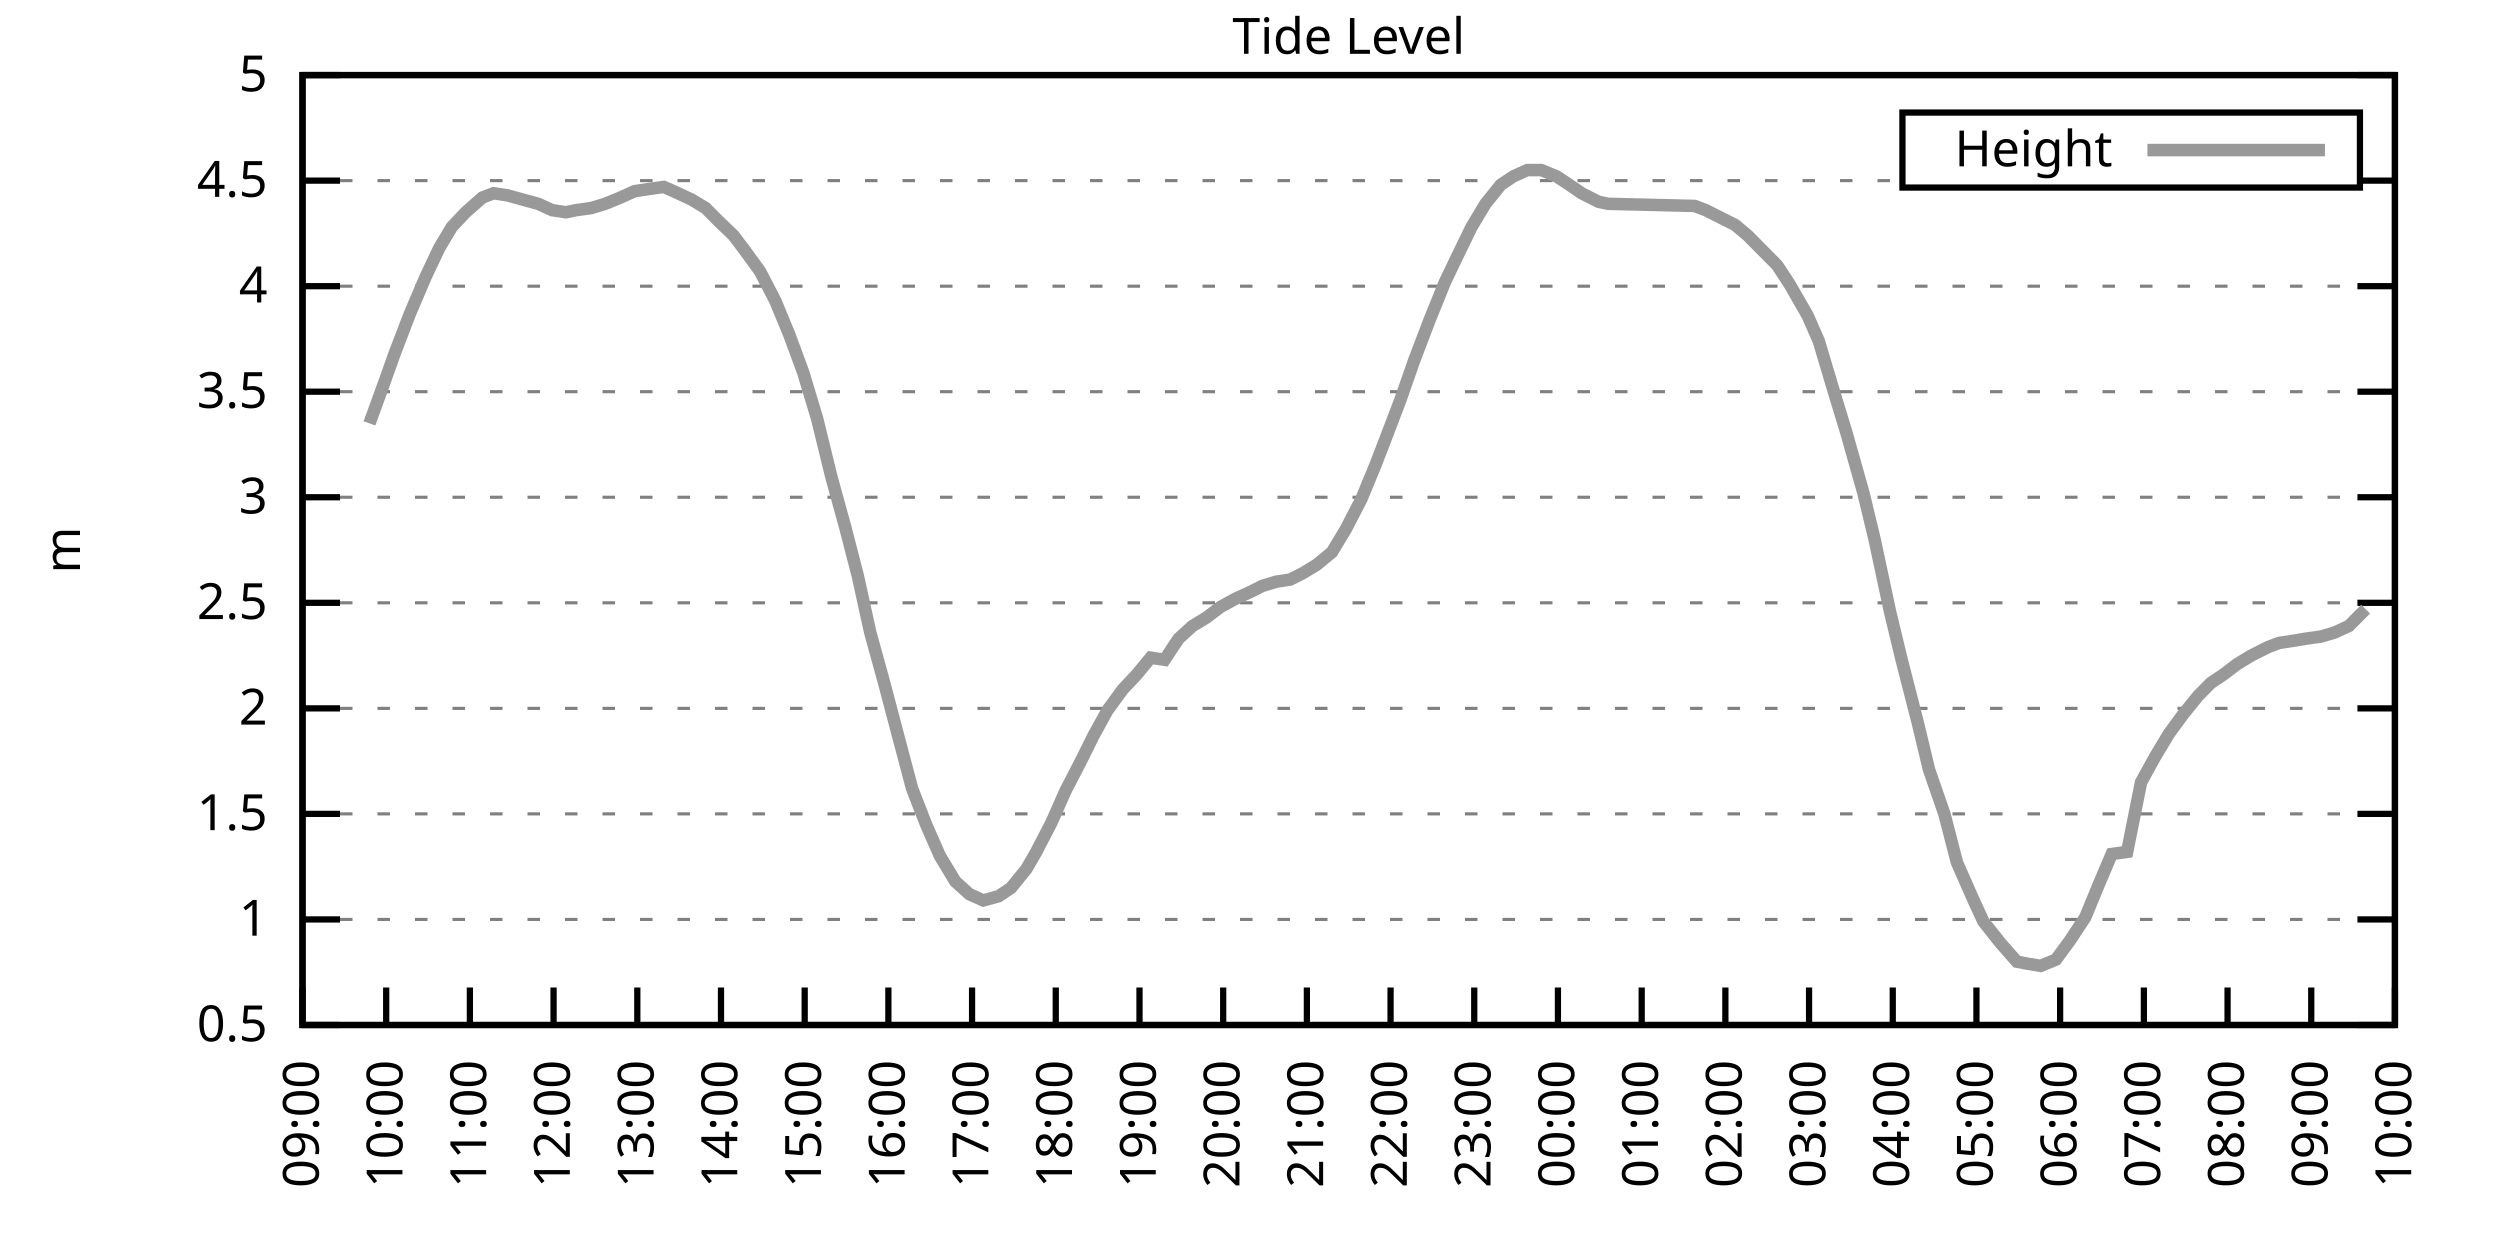
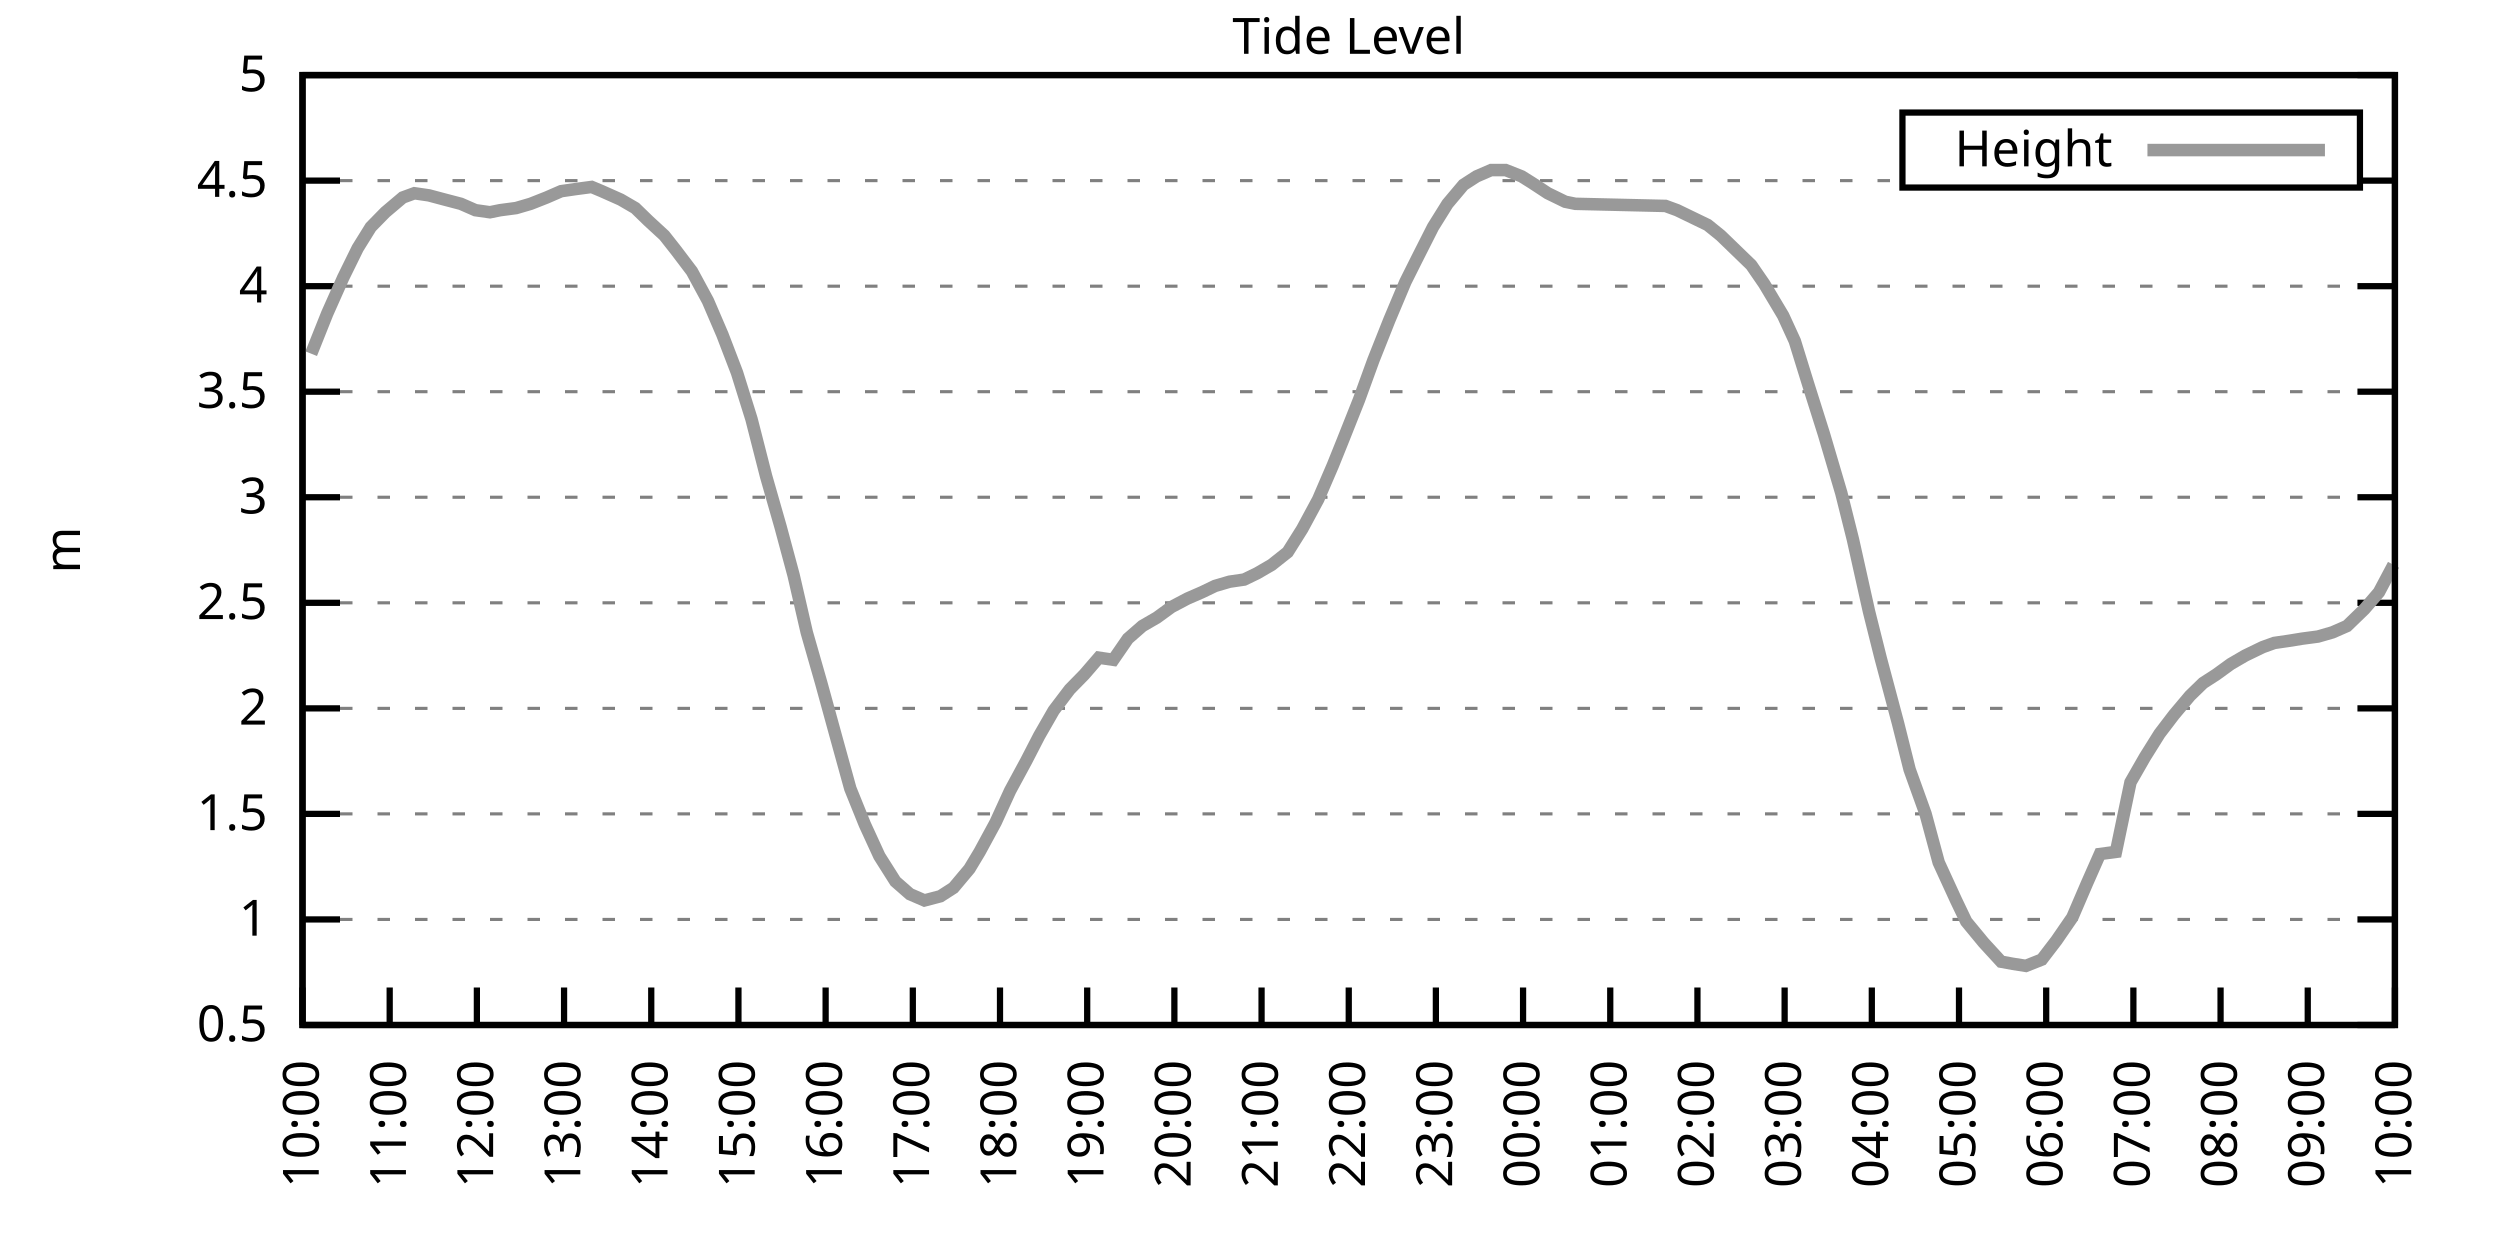
<svg xmlns="http://www.w3.org/2000/svg" xmlns:xlink="http://www.w3.org/1999/xlink" width="400" height="200" viewBox="0 0 400 200">
  <g id="gnuplot_canvas">
    <rect x="0" y="0" width="400" height="200" fill="none" />
    <defs>
      <circle id="gpDot" r="0.5" stroke-width="0.5" stroke="currentColor" />
      <path id="gpPt0" stroke-width="0.333" stroke="currentColor" d="M-1,0 h2 M0,-1 v2" />
      <path id="gpPt1" stroke-width="0.333" stroke="currentColor" d="M-1,-1 L1,1 M1,-1 L-1,1" />
      <path id="gpPt2" stroke-width="0.333" stroke="currentColor" d="M-1,0 L1,0 M0,-1 L0,1 M-1,-1 L1,1 M-1,1 L1,-1" />
      <rect id="gpPt3" stroke-width="0.333" stroke="currentColor" x="-1" y="-1" width="2" height="2" />
      <rect id="gpPt4" stroke-width="0.333" stroke="currentColor" fill="currentColor" x="-1" y="-1" width="2" height="2" />
      <circle id="gpPt5" stroke-width="0.333" stroke="currentColor" cx="0" cy="0" r="1" />
      <use xlink:href="#gpPt5" id="gpPt6" fill="currentColor" stroke="none" />
      <path id="gpPt7" stroke-width="0.333" stroke="currentColor" d="M0,-1.33 L-1.33,0.67 L1.33,0.67 z" />
      <use xlink:href="#gpPt7" id="gpPt8" fill="currentColor" stroke="none" />
      <use xlink:href="#gpPt7" id="gpPt9" stroke="currentColor" transform="rotate(180)" />
      <use xlink:href="#gpPt9" id="gpPt10" fill="currentColor" stroke="none" />
      <use xlink:href="#gpPt3" id="gpPt11" stroke="currentColor" transform="rotate(45)" />
      <use xlink:href="#gpPt11" id="gpPt12" fill="currentColor" stroke="none" />
      <path id="gpPt13" stroke-width="0.333" stroke="currentColor" d="M0,1.330 L1.265,0.411 L0.782,-1.067 L-0.782,-1.076 L-1.265,0.411 z" />
      <use xlink:href="#gpPt13" id="gpPt14" fill="currentColor" stroke="none" />
      <filter id="textbox" filterUnits="objectBoundingBox" x="0" y="0" height="1" width="1">
        <feFlood flood-color="white" flood-opacity="1" result="bgnd" />
        <feComposite in="SourceGraphic" in2="bgnd" operator="atop" />
      </filter>
      <filter id="greybox" filterUnits="objectBoundingBox" x="0" y="0" height="1" width="1">
        <feFlood flood-color="lightgrey" flood-opacity="1" result="grey" />
        <feComposite in="SourceGraphic" in2="grey" operator="atop" />
      </filter>
    </defs>
    <g fill="none" color="white" stroke="currentColor" stroke-width="1.00" stroke-linecap="butt" stroke-linejoin="miter">
</g>
    <g fill="none" color="black" stroke="currentColor" stroke-width="1.00" stroke-linecap="butt" stroke-linejoin="miter">
      <g stroke="none" shape-rendering="crispEdges">
        <polygon fill="rgb(255, 255, 255)" points="48.40,164.00 383.18,164.00 383.18,12.02 48.40,12.02 " />
      </g>
    </g>
    <g fill="none" color="black" stroke="currentColor" stroke-width="1.00" stroke-linecap="butt" stroke-linejoin="miter">
</g>
    <g fill="none" color="black" stroke="black" stroke-width="0.50" stroke-linecap="butt" stroke-linejoin="miter">
</g>
    <g fill="none" color="gray" stroke="currentColor" stroke-width="0.50" stroke-linecap="butt" stroke-linejoin="miter">
      <path stroke="gray" stroke-dasharray="2,4" class="gridline" d="M48.40,164.00 L383.19,164.00  " />
    </g>
    <g fill="none" color="gray" stroke="gray" stroke-width="1.00" stroke-linecap="butt" stroke-linejoin="miter">
</g>
    <g fill="none" color="black" stroke="currentColor" stroke-width="1.00" stroke-linecap="butt" stroke-linejoin="miter">
      <path stroke="black" d="M48.40,164.00 L54.40,164.00 M383.19,164.00 L377.19,164.00  " />
      <g transform="translate(42.80,166.60)" stroke="none" fill="black" font-family="Sans" font-size="8.00" text-anchor="end">
        <text>
          <tspan font-family="Sans"> 0.5</tspan>
        </text>
      </g>
    </g>
    <g fill="none" color="black" stroke="currentColor" stroke-width="1.00" stroke-linecap="butt" stroke-linejoin="miter">
</g>
    <g fill="none" color="black" stroke="black" stroke-width="0.50" stroke-linecap="butt" stroke-linejoin="miter">
</g>
    <g fill="none" color="gray" stroke="currentColor" stroke-width="0.50" stroke-linecap="butt" stroke-linejoin="miter">
      <path stroke="gray" stroke-dasharray="2,4" class="gridline" d="M48.40,147.11 L383.19,147.11  " />
    </g>
    <g fill="none" color="gray" stroke="gray" stroke-width="1.00" stroke-linecap="butt" stroke-linejoin="miter">
</g>
    <g fill="none" color="black" stroke="currentColor" stroke-width="1.00" stroke-linecap="butt" stroke-linejoin="miter">
      <path stroke="black" d="M48.40,147.11 L54.40,147.11 M383.19,147.11 L377.19,147.11  " />
      <g transform="translate(42.80,149.71)" stroke="none" fill="black" font-family="Sans" font-size="8.00" text-anchor="end">
        <text>
          <tspan font-family="Sans"> 1</tspan>
        </text>
      </g>
    </g>
    <g fill="none" color="black" stroke="currentColor" stroke-width="1.00" stroke-linecap="butt" stroke-linejoin="miter">
</g>
    <g fill="none" color="black" stroke="black" stroke-width="0.50" stroke-linecap="butt" stroke-linejoin="miter">
</g>
    <g fill="none" color="gray" stroke="currentColor" stroke-width="0.50" stroke-linecap="butt" stroke-linejoin="miter">
      <path stroke="gray" stroke-dasharray="2,4" class="gridline" d="M48.40,130.22 L383.19,130.22  " />
    </g>
    <g fill="none" color="gray" stroke="gray" stroke-width="1.00" stroke-linecap="butt" stroke-linejoin="miter">
</g>
    <g fill="none" color="black" stroke="currentColor" stroke-width="1.00" stroke-linecap="butt" stroke-linejoin="miter">
      <path stroke="black" d="M48.40,130.22 L54.40,130.22 M383.19,130.22 L377.19,130.22  " />
      <g transform="translate(42.80,132.82)" stroke="none" fill="black" font-family="Sans" font-size="8.00" text-anchor="end">
        <text>
          <tspan font-family="Sans"> 1.5</tspan>
        </text>
      </g>
    </g>
    <g fill="none" color="black" stroke="currentColor" stroke-width="1.00" stroke-linecap="butt" stroke-linejoin="miter">
</g>
    <g fill="none" color="black" stroke="black" stroke-width="0.50" stroke-linecap="butt" stroke-linejoin="miter">
</g>
    <g fill="none" color="gray" stroke="currentColor" stroke-width="0.50" stroke-linecap="butt" stroke-linejoin="miter">
      <path stroke="gray" stroke-dasharray="2,4" class="gridline" d="M48.40,113.34 L383.19,113.34  " />
    </g>
    <g fill="none" color="gray" stroke="gray" stroke-width="1.00" stroke-linecap="butt" stroke-linejoin="miter">
</g>
    <g fill="none" color="black" stroke="currentColor" stroke-width="1.00" stroke-linecap="butt" stroke-linejoin="miter">
      <path stroke="black" d="M48.40,113.34 L54.40,113.34 M383.19,113.34 L377.19,113.34  " />
      <g transform="translate(42.80,115.94)" stroke="none" fill="black" font-family="Sans" font-size="8.00" text-anchor="end">
        <text>
          <tspan font-family="Sans"> 2</tspan>
        </text>
      </g>
    </g>
    <g fill="none" color="black" stroke="currentColor" stroke-width="1.00" stroke-linecap="butt" stroke-linejoin="miter">
</g>
    <g fill="none" color="black" stroke="black" stroke-width="0.50" stroke-linecap="butt" stroke-linejoin="miter">
</g>
    <g fill="none" color="gray" stroke="currentColor" stroke-width="0.50" stroke-linecap="butt" stroke-linejoin="miter">
      <path stroke="gray" stroke-dasharray="2,4" class="gridline" d="M48.40,96.45 L383.19,96.45  " />
    </g>
    <g fill="none" color="gray" stroke="gray" stroke-width="1.00" stroke-linecap="butt" stroke-linejoin="miter">
</g>
    <g fill="none" color="black" stroke="currentColor" stroke-width="1.00" stroke-linecap="butt" stroke-linejoin="miter">
      <path stroke="black" d="M48.40,96.45 L54.40,96.45 M383.19,96.45 L377.19,96.45  " />
      <g transform="translate(42.80,99.05)" stroke="none" fill="black" font-family="Sans" font-size="8.00" text-anchor="end">
        <text>
          <tspan font-family="Sans"> 2.5</tspan>
        </text>
      </g>
    </g>
    <g fill="none" color="black" stroke="currentColor" stroke-width="1.00" stroke-linecap="butt" stroke-linejoin="miter">
</g>
    <g fill="none" color="black" stroke="black" stroke-width="0.50" stroke-linecap="butt" stroke-linejoin="miter">
</g>
    <g fill="none" color="gray" stroke="currentColor" stroke-width="0.50" stroke-linecap="butt" stroke-linejoin="miter">
      <path stroke="gray" stroke-dasharray="2,4" class="gridline" d="M48.40,79.56 L383.19,79.56  " />
    </g>
    <g fill="none" color="gray" stroke="gray" stroke-width="1.00" stroke-linecap="butt" stroke-linejoin="miter">
</g>
    <g fill="none" color="black" stroke="currentColor" stroke-width="1.00" stroke-linecap="butt" stroke-linejoin="miter">
      <path stroke="black" d="M48.40,79.56 L54.40,79.56 M383.19,79.56 L377.19,79.56  " />
      <g transform="translate(42.80,82.16)" stroke="none" fill="black" font-family="Sans" font-size="8.00" text-anchor="end">
        <text>
          <tspan font-family="Sans"> 3</tspan>
        </text>
      </g>
    </g>
    <g fill="none" color="black" stroke="currentColor" stroke-width="1.00" stroke-linecap="butt" stroke-linejoin="miter">
</g>
    <g fill="none" color="black" stroke="black" stroke-width="0.50" stroke-linecap="butt" stroke-linejoin="miter">
</g>
    <g fill="none" color="gray" stroke="currentColor" stroke-width="0.50" stroke-linecap="butt" stroke-linejoin="miter">
      <path stroke="gray" stroke-dasharray="2,4" class="gridline" d="M48.40,62.67 L383.19,62.67  " />
    </g>
    <g fill="none" color="gray" stroke="gray" stroke-width="1.00" stroke-linecap="butt" stroke-linejoin="miter">
</g>
    <g fill="none" color="black" stroke="currentColor" stroke-width="1.00" stroke-linecap="butt" stroke-linejoin="miter">
      <path stroke="black" d="M48.40,62.67 L54.40,62.67 M383.19,62.67 L377.19,62.67  " />
      <g transform="translate(42.80,65.27)" stroke="none" fill="black" font-family="Sans" font-size="8.00" text-anchor="end">
        <text>
          <tspan font-family="Sans"> 3.5</tspan>
        </text>
      </g>
    </g>
    <g fill="none" color="black" stroke="currentColor" stroke-width="1.00" stroke-linecap="butt" stroke-linejoin="miter">
</g>
    <g fill="none" color="black" stroke="black" stroke-width="0.50" stroke-linecap="butt" stroke-linejoin="miter">
</g>
    <g fill="none" color="gray" stroke="currentColor" stroke-width="0.50" stroke-linecap="butt" stroke-linejoin="miter">
      <path stroke="gray" stroke-dasharray="2,4" class="gridline" d="M48.40,45.79 L383.19,45.79  " />
    </g>
    <g fill="none" color="gray" stroke="gray" stroke-width="1.00" stroke-linecap="butt" stroke-linejoin="miter">
</g>
    <g fill="none" color="black" stroke="currentColor" stroke-width="1.00" stroke-linecap="butt" stroke-linejoin="miter">
      <path stroke="black" d="M48.40,45.79 L54.40,45.79 M383.19,45.79 L377.19,45.79  " />
      <g transform="translate(42.80,48.39)" stroke="none" fill="black" font-family="Sans" font-size="8.00" text-anchor="end">
        <text>
          <tspan font-family="Sans"> 4</tspan>
        </text>
      </g>
    </g>
    <g fill="none" color="black" stroke="currentColor" stroke-width="1.00" stroke-linecap="butt" stroke-linejoin="miter">
</g>
    <g fill="none" color="black" stroke="black" stroke-width="0.50" stroke-linecap="butt" stroke-linejoin="miter">
</g>
    <g fill="none" color="gray" stroke="currentColor" stroke-width="0.50" stroke-linecap="butt" stroke-linejoin="miter">
      <path stroke="gray" stroke-dasharray="2,4" class="gridline" d="M48.40,28.90 L304.39,28.90 M377.59,28.90 L383.19,28.90  " />
    </g>
    <g fill="none" color="gray" stroke="gray" stroke-width="1.00" stroke-linecap="butt" stroke-linejoin="miter">
</g>
    <g fill="none" color="black" stroke="currentColor" stroke-width="1.00" stroke-linecap="butt" stroke-linejoin="miter">
      <path stroke="black" d="M48.40,28.90 L54.40,28.90 M383.19,28.90 L377.19,28.90  " />
      <g transform="translate(42.80,31.50)" stroke="none" fill="black" font-family="Sans" font-size="8.00" text-anchor="end">
        <text>
          <tspan font-family="Sans"> 4.5</tspan>
        </text>
      </g>
    </g>
    <g fill="none" color="black" stroke="currentColor" stroke-width="1.00" stroke-linecap="butt" stroke-linejoin="miter">
</g>
    <g fill="none" color="black" stroke="black" stroke-width="0.50" stroke-linecap="butt" stroke-linejoin="miter">
</g>
    <g fill="none" color="gray" stroke="currentColor" stroke-width="0.50" stroke-linecap="butt" stroke-linejoin="miter">
      <path stroke="gray" stroke-dasharray="2,4" class="gridline" d="M48.40,12.01 L383.19,12.01  " />
    </g>
    <g fill="none" color="gray" stroke="gray" stroke-width="1.00" stroke-linecap="butt" stroke-linejoin="miter">
</g>
    <g fill="none" color="black" stroke="currentColor" stroke-width="1.00" stroke-linecap="butt" stroke-linejoin="miter">
      <path stroke="black" d="M48.40,12.01 L54.40,12.01 M383.19,12.01 L377.19,12.01  " />
      <g transform="translate(42.80,14.61)" stroke="none" fill="black" font-family="Sans" font-size="8.00" text-anchor="end">
        <text>
          <tspan font-family="Sans"> 5</tspan>
        </text>
      </g>
    </g>
    <g fill="none" color="black" stroke="currentColor" stroke-width="1.00" stroke-linecap="butt" stroke-linejoin="miter">
      <path stroke="black" d="M48.40,164.00 L48.40,158.00  " />
      <g transform="translate(51.00,169.60) rotate(270.00)" stroke="none" fill="black" font-family="Sans" font-size="8.00" text-anchor="end">
        <text>
-           <tspan font-family="Sans">09:00</tspan>
-         </text>
-       </g>
-     </g>
-     <g fill="none" color="black" stroke="currentColor" stroke-width="1.00" stroke-linecap="butt" stroke-linejoin="miter">
-       <path stroke="black" d="M61.79,164.00 L61.79,158.00  " />
-       <g transform="translate(64.39,169.60) rotate(270.00)" stroke="none" fill="black" font-family="Sans" font-size="8.00" text-anchor="end">
-         <text>
          <tspan font-family="Sans">10:00</tspan>
        </text>
      </g>
    </g>
    <g fill="none" color="black" stroke="currentColor" stroke-width="1.00" stroke-linecap="butt" stroke-linejoin="miter">
-       <path stroke="black" d="M75.18,164.00 L75.18,158.00  " />
-       <g transform="translate(77.78,169.60) rotate(270.00)" stroke="none" fill="black" font-family="Sans" font-size="8.00" text-anchor="end">
+       <path stroke="black" d="M62.35,164.00 L62.35,158.00  " />
+       <g transform="translate(64.95,169.60) rotate(270.00)" stroke="none" fill="black" font-family="Sans" font-size="8.00" text-anchor="end">
        <text>
          <tspan font-family="Sans">11:00</tspan>
        </text>
      </g>
    </g>
    <g fill="none" color="black" stroke="currentColor" stroke-width="1.00" stroke-linecap="butt" stroke-linejoin="miter">
-       <path stroke="black" d="M88.57,164.00 L88.57,158.00  " />
-       <g transform="translate(91.17,169.60) rotate(270.00)" stroke="none" fill="black" font-family="Sans" font-size="8.00" text-anchor="end">
+       <path stroke="black" d="M76.30,164.00 L76.30,158.00  " />
+       <g transform="translate(78.90,169.60) rotate(270.00)" stroke="none" fill="black" font-family="Sans" font-size="8.00" text-anchor="end">
        <text>
          <tspan font-family="Sans">12:00</tspan>
        </text>
      </g>
    </g>
    <g fill="none" color="black" stroke="currentColor" stroke-width="1.00" stroke-linecap="butt" stroke-linejoin="miter">
-       <path stroke="black" d="M101.97,164.00 L101.97,158.00  " />
-       <g transform="translate(104.57,169.60) rotate(270.00)" stroke="none" fill="black" font-family="Sans" font-size="8.00" text-anchor="end">
+       <path stroke="black" d="M90.25,164.00 L90.25,158.00  " />
+       <g transform="translate(92.85,169.60) rotate(270.00)" stroke="none" fill="black" font-family="Sans" font-size="8.00" text-anchor="end">
        <text>
          <tspan font-family="Sans">13:00</tspan>
        </text>
      </g>
    </g>
    <g fill="none" color="black" stroke="currentColor" stroke-width="1.00" stroke-linecap="butt" stroke-linejoin="miter">
-       <path stroke="black" d="M115.36,164.00 L115.36,158.00  " />
-       <g transform="translate(117.96,169.60) rotate(270.00)" stroke="none" fill="black" font-family="Sans" font-size="8.00" text-anchor="end">
+       <path stroke="black" d="M104.20,164.00 L104.20,158.00  " />
+       <g transform="translate(106.80,169.60) rotate(270.00)" stroke="none" fill="black" font-family="Sans" font-size="8.00" text-anchor="end">
        <text>
          <tspan font-family="Sans">14:00</tspan>
        </text>
      </g>
    </g>
    <g fill="none" color="black" stroke="currentColor" stroke-width="1.00" stroke-linecap="butt" stroke-linejoin="miter">
-       <path stroke="black" d="M128.75,164.00 L128.75,158.00  " />
-       <g transform="translate(131.35,169.60) rotate(270.00)" stroke="none" fill="black" font-family="Sans" font-size="8.00" text-anchor="end">
+       <path stroke="black" d="M118.15,164.00 L118.15,158.00  " />
+       <g transform="translate(120.75,169.60) rotate(270.00)" stroke="none" fill="black" font-family="Sans" font-size="8.00" text-anchor="end">
        <text>
          <tspan font-family="Sans">15:00</tspan>
        </text>
      </g>
    </g>
    <g fill="none" color="black" stroke="currentColor" stroke-width="1.00" stroke-linecap="butt" stroke-linejoin="miter">
-       <path stroke="black" d="M142.14,164.00 L142.14,158.00  " />
-       <g transform="translate(144.74,169.60) rotate(270.00)" stroke="none" fill="black" font-family="Sans" font-size="8.00" text-anchor="end">
+       <path stroke="black" d="M132.10,164.00 L132.10,158.00  " />
+       <g transform="translate(134.70,169.60) rotate(270.00)" stroke="none" fill="black" font-family="Sans" font-size="8.00" text-anchor="end">
        <text>
          <tspan font-family="Sans">16:00</tspan>
        </text>
      </g>
    </g>
    <g fill="none" color="black" stroke="currentColor" stroke-width="1.00" stroke-linecap="butt" stroke-linejoin="miter">
-       <path stroke="black" d="M155.53,164.00 L155.53,158.00  " />
-       <g transform="translate(158.13,169.60) rotate(270.00)" stroke="none" fill="black" font-family="Sans" font-size="8.00" text-anchor="end">
+       <path stroke="black" d="M146.05,164.00 L146.05,158.00  " />
+       <g transform="translate(148.65,169.60) rotate(270.00)" stroke="none" fill="black" font-family="Sans" font-size="8.00" text-anchor="end">
        <text>
          <tspan font-family="Sans">17:00</tspan>
        </text>
      </g>
    </g>
    <g fill="none" color="black" stroke="currentColor" stroke-width="1.00" stroke-linecap="butt" stroke-linejoin="miter">
-       <path stroke="black" d="M168.92,164.00 L168.92,158.00  " />
-       <g transform="translate(171.52,169.60) rotate(270.00)" stroke="none" fill="black" font-family="Sans" font-size="8.00" text-anchor="end">
+       <path stroke="black" d="M160.00,164.00 L160.00,158.00  " />
+       <g transform="translate(162.60,169.60) rotate(270.00)" stroke="none" fill="black" font-family="Sans" font-size="8.00" text-anchor="end">
        <text>
          <tspan font-family="Sans">18:00</tspan>
        </text>
      </g>
    </g>
    <g fill="none" color="black" stroke="currentColor" stroke-width="1.00" stroke-linecap="butt" stroke-linejoin="miter">
-       <path stroke="black" d="M182.32,164.00 L182.32,158.00  " />
-       <g transform="translate(184.92,169.60) rotate(270.00)" stroke="none" fill="black" font-family="Sans" font-size="8.00" text-anchor="end">
+       <path stroke="black" d="M173.95,164.00 L173.95,158.00  " />
+       <g transform="translate(176.55,169.60) rotate(270.00)" stroke="none" fill="black" font-family="Sans" font-size="8.00" text-anchor="end">
        <text>
          <tspan font-family="Sans">19:00</tspan>
        </text>
      </g>
    </g>
    <g fill="none" color="black" stroke="currentColor" stroke-width="1.00" stroke-linecap="butt" stroke-linejoin="miter">
-       <path stroke="black" d="M195.71,164.00 L195.71,158.00  " />
-       <g transform="translate(198.31,169.60) rotate(270.00)" stroke="none" fill="black" font-family="Sans" font-size="8.00" text-anchor="end">
+       <path stroke="black" d="M187.90,164.00 L187.90,158.00  " />
+       <g transform="translate(190.50,169.60) rotate(270.00)" stroke="none" fill="black" font-family="Sans" font-size="8.00" text-anchor="end">
        <text>
          <tspan font-family="Sans">20:00</tspan>
        </text>
      </g>
    </g>
    <g fill="none" color="black" stroke="currentColor" stroke-width="1.00" stroke-linecap="butt" stroke-linejoin="miter">
-       <path stroke="black" d="M209.10,164.00 L209.10,158.00  " />
-       <g transform="translate(211.70,169.60) rotate(270.00)" stroke="none" fill="black" font-family="Sans" font-size="8.00" text-anchor="end">
+       <path stroke="black" d="M201.85,164.00 L201.85,158.00  " />
+       <g transform="translate(204.45,169.60) rotate(270.00)" stroke="none" fill="black" font-family="Sans" font-size="8.00" text-anchor="end">
        <text>
          <tspan font-family="Sans">21:00</tspan>
        </text>
      </g>
    </g>
    <g fill="none" color="black" stroke="currentColor" stroke-width="1.00" stroke-linecap="butt" stroke-linejoin="miter">
-       <path stroke="black" d="M222.49,164.00 L222.49,158.00  " />
-       <g transform="translate(225.09,169.60) rotate(270.00)" stroke="none" fill="black" font-family="Sans" font-size="8.00" text-anchor="end">
+       <path stroke="black" d="M215.80,164.00 L215.80,158.00  " />
+       <g transform="translate(218.40,169.60) rotate(270.00)" stroke="none" fill="black" font-family="Sans" font-size="8.00" text-anchor="end">
        <text>
          <tspan font-family="Sans">22:00</tspan>
        </text>
      </g>
    </g>
    <g fill="none" color="black" stroke="currentColor" stroke-width="1.00" stroke-linecap="butt" stroke-linejoin="miter">
-       <path stroke="black" d="M235.88,164.00 L235.88,158.00  " />
-       <g transform="translate(238.48,169.60) rotate(270.00)" stroke="none" fill="black" font-family="Sans" font-size="8.00" text-anchor="end">
+       <path stroke="black" d="M229.74,164.00 L229.74,158.00  " />
+       <g transform="translate(232.34,169.60) rotate(270.00)" stroke="none" fill="black" font-family="Sans" font-size="8.00" text-anchor="end">
        <text>
          <tspan font-family="Sans">23:00</tspan>
        </text>
      </g>
    </g>
    <g fill="none" color="black" stroke="currentColor" stroke-width="1.00" stroke-linecap="butt" stroke-linejoin="miter">
-       <path stroke="black" d="M249.27,164.00 L249.27,158.00  " />
-       <g transform="translate(251.87,169.60) rotate(270.00)" stroke="none" fill="black" font-family="Sans" font-size="8.00" text-anchor="end">
+       <path stroke="black" d="M243.69,164.00 L243.69,158.00  " />
+       <g transform="translate(246.29,169.60) rotate(270.00)" stroke="none" fill="black" font-family="Sans" font-size="8.00" text-anchor="end">
        <text>
          <tspan font-family="Sans">00:00</tspan>
        </text>
      </g>
    </g>
    <g fill="none" color="black" stroke="currentColor" stroke-width="1.00" stroke-linecap="butt" stroke-linejoin="miter">
-       <path stroke="black" d="M262.67,164.00 L262.67,158.00  " />
-       <g transform="translate(265.27,169.60) rotate(270.00)" stroke="none" fill="black" font-family="Sans" font-size="8.00" text-anchor="end">
+       <path stroke="black" d="M257.64,164.00 L257.64,158.00  " />
+       <g transform="translate(260.24,169.60) rotate(270.00)" stroke="none" fill="black" font-family="Sans" font-size="8.00" text-anchor="end">
        <text>
          <tspan font-family="Sans">01:00</tspan>
        </text>
      </g>
    </g>
    <g fill="none" color="black" stroke="currentColor" stroke-width="1.00" stroke-linecap="butt" stroke-linejoin="miter">
-       <path stroke="black" d="M276.06,164.00 L276.06,158.00  " />
-       <g transform="translate(278.66,169.60) rotate(270.00)" stroke="none" fill="black" font-family="Sans" font-size="8.00" text-anchor="end">
+       <path stroke="black" d="M271.59,164.00 L271.59,158.00  " />
+       <g transform="translate(274.19,169.60) rotate(270.00)" stroke="none" fill="black" font-family="Sans" font-size="8.00" text-anchor="end">
        <text>
          <tspan font-family="Sans">02:00</tspan>
        </text>
      </g>
    </g>
    <g fill="none" color="black" stroke="currentColor" stroke-width="1.00" stroke-linecap="butt" stroke-linejoin="miter">
-       <path stroke="black" d="M289.45,164.00 L289.45,158.00  " />
-       <g transform="translate(292.05,169.60) rotate(270.00)" stroke="none" fill="black" font-family="Sans" font-size="8.00" text-anchor="end">
+       <path stroke="black" d="M285.54,164.00 L285.54,158.00  " />
+       <g transform="translate(288.14,169.60) rotate(270.00)" stroke="none" fill="black" font-family="Sans" font-size="8.00" text-anchor="end">
        <text>
          <tspan font-family="Sans">03:00</tspan>
        </text>
      </g>
    </g>
    <g fill="none" color="black" stroke="currentColor" stroke-width="1.00" stroke-linecap="butt" stroke-linejoin="miter">
-       <path stroke="black" d="M302.84,164.00 L302.84,158.00  " />
-       <g transform="translate(305.44,169.60) rotate(270.00)" stroke="none" fill="black" font-family="Sans" font-size="8.00" text-anchor="end">
+       <path stroke="black" d="M299.49,164.00 L299.49,158.00  " />
+       <g transform="translate(302.09,169.60) rotate(270.00)" stroke="none" fill="black" font-family="Sans" font-size="8.00" text-anchor="end">
        <text>
          <tspan font-family="Sans">04:00</tspan>
        </text>
      </g>
    </g>
    <g fill="none" color="black" stroke="currentColor" stroke-width="1.00" stroke-linecap="butt" stroke-linejoin="miter">
-       <path stroke="black" d="M316.23,164.00 L316.23,158.00  " />
-       <g transform="translate(318.83,169.60) rotate(270.00)" stroke="none" fill="black" font-family="Sans" font-size="8.00" text-anchor="end">
+       <path stroke="black" d="M313.44,164.00 L313.44,158.00  " />
+       <g transform="translate(316.04,169.60) rotate(270.00)" stroke="none" fill="black" font-family="Sans" font-size="8.00" text-anchor="end">
        <text>
          <tspan font-family="Sans">05:00</tspan>
        </text>
      </g>
    </g>
    <g fill="none" color="black" stroke="currentColor" stroke-width="1.00" stroke-linecap="butt" stroke-linejoin="miter">
-       <path stroke="black" d="M329.62,164.00 L329.62,158.00  " />
-       <g transform="translate(332.22,169.60) rotate(270.00)" stroke="none" fill="black" font-family="Sans" font-size="8.00" text-anchor="end">
+       <path stroke="black" d="M327.39,164.00 L327.39,158.00  " />
+       <g transform="translate(329.99,169.60) rotate(270.00)" stroke="none" fill="black" font-family="Sans" font-size="8.00" text-anchor="end">
        <text>
          <tspan font-family="Sans">06:00</tspan>
        </text>
      </g>
    </g>
    <g fill="none" color="black" stroke="currentColor" stroke-width="1.00" stroke-linecap="butt" stroke-linejoin="miter">
-       <path stroke="black" d="M343.02,164.00 L343.02,158.00  " />
-       <g transform="translate(345.62,169.60) rotate(270.00)" stroke="none" fill="black" font-family="Sans" font-size="8.00" text-anchor="end">
+       <path stroke="black" d="M341.34,164.00 L341.34,158.00  " />
+       <g transform="translate(343.94,169.60) rotate(270.00)" stroke="none" fill="black" font-family="Sans" font-size="8.00" text-anchor="end">
        <text>
          <tspan font-family="Sans">07:00</tspan>
        </text>
      </g>
    </g>
    <g fill="none" color="black" stroke="currentColor" stroke-width="1.00" stroke-linecap="butt" stroke-linejoin="miter">
-       <path stroke="black" d="M356.41,164.00 L356.41,158.00  " />
-       <g transform="translate(359.01,169.60) rotate(270.00)" stroke="none" fill="black" font-family="Sans" font-size="8.00" text-anchor="end">
+       <path stroke="black" d="M355.29,164.00 L355.29,158.00  " />
+       <g transform="translate(357.89,169.60) rotate(270.00)" stroke="none" fill="black" font-family="Sans" font-size="8.00" text-anchor="end">
        <text>
          <tspan font-family="Sans">08:00</tspan>
        </text>
      </g>
    </g>
    <g fill="none" color="black" stroke="currentColor" stroke-width="1.00" stroke-linecap="butt" stroke-linejoin="miter">
-       <path stroke="black" d="M369.80,164.00 L369.80,158.00  " />
-       <g transform="translate(372.40,169.60) rotate(270.00)" stroke="none" fill="black" font-family="Sans" font-size="8.00" text-anchor="end">
+       <path stroke="black" d="M369.24,164.00 L369.24,158.00  " />
+       <g transform="translate(371.84,169.60) rotate(270.00)" stroke="none" fill="black" font-family="Sans" font-size="8.00" text-anchor="end">
        <text>
          <tspan font-family="Sans">09:00</tspan>
        </text>
      </g>
    </g>
    <g fill="none" color="black" stroke="currentColor" stroke-width="1.00" stroke-linecap="butt" stroke-linejoin="miter">
      <path stroke="black" d="M383.19,164.00 L383.19,158.00  " />
      <g transform="translate(385.79,169.60) rotate(270.00)" stroke="none" fill="black" font-family="Sans" font-size="8.00" text-anchor="end">
        <text>
          <tspan font-family="Sans">10:00</tspan>
        </text>
      </g>
    </g>
    <g fill="none" color="black" stroke="currentColor" stroke-width="1.00" stroke-linecap="butt" stroke-linejoin="miter">
</g>
    <g fill="none" color="black" stroke="currentColor" stroke-width="1.00" stroke-linecap="butt" stroke-linejoin="miter">
      <path stroke="black" d="M48.40,12.01 L48.40,164.00 L383.19,164.00 L383.19,12.01 L48.40,12.01 Z  " />
    </g>
    <g fill="none" color="black" stroke="currentColor" stroke-width="1.00" stroke-linecap="butt" stroke-linejoin="miter">
</g>
    <g fill="none" color="black" stroke="currentColor" stroke-width="1.00" stroke-linecap="butt" stroke-linejoin="miter">
      <path stroke="black" d="M304.39,30.01 L304.39,18.01 L377.59,18.01 L377.59,30.01 L304.39,30.01 Z  " />
    </g>
    <g id="Tide_level_plot_1">
      <g fill="none" color="white" stroke="black" stroke-width="2.00" stroke-linecap="butt" stroke-linejoin="miter">
</g>
      <g fill="none" color="black" stroke="currentColor" stroke-width="2.00" stroke-linecap="butt" stroke-linejoin="miter">
        <g transform="translate(337.99,26.61)" stroke="none" fill="black" font-family="Sans" font-size="8.00" text-anchor="end">
          <text>
            <tspan font-family="Sans">Height</tspan>
          </text>
        </g>
      </g>
      <g fill="none" color="black" stroke="currentColor" stroke-width="2.00" stroke-linecap="butt" stroke-linejoin="miter">
-         <path stroke="rgb(153, 153, 153)" d="M343.59,24.01 L371.99,24.01 M59.11,67.74 L61.57,60.98 L63.13,56.59 L65.59,50.18 L68.04,44.43 L70.27,39.71   L72.28,36.33 L74.51,33.96 L77.19,31.60 L78.98,30.92 L81.21,31.26 L83.66,31.94 L86.12,32.61 L88.35,33.63   L90.58,33.96 L92.15,33.63 L94.60,33.29 L96.83,32.61 L99.29,31.60 L101.52,30.59 L103.75,30.25 L106.21,29.91   L107.77,30.59 L110.67,31.94 L112.90,33.29 L114.91,35.32 L117.37,37.68 L119.15,40.04 L121.61,43.42 L124.06,48.15   L126.29,53.55 L128.53,59.63 L130.76,67.06 L132.99,76.18 L135.22,84.29 L137.23,92.06 L139.24,101.18 L141.47,109.28   L143.70,117.73 L145.94,126.17 L148.17,131.91 L150.40,136.98 L152.85,141.03 L155.09,143.06 L157.32,144.07 L159.77,143.40   L161.78,142.05 L164.24,139.01 L165.80,136.30 L168.25,131.58 L170.49,126.51 L172.94,121.78 L174.95,117.73 L177.18,113.67   L179.64,110.30 L181.87,107.93 L184.10,105.23 L186.33,105.57 L188.57,102.19 L190.80,100.16 L193.03,98.81 L195.26,97.12   L197.72,95.77 L199.95,94.76 L201.96,93.75 L204.19,93.07 L206.42,92.73 L208.43,91.72 L210.66,90.37 L213.12,88.34   L215.35,84.63 L217.80,79.90 L220.04,74.49 L221.60,70.44 L224.05,64.02 L226.29,57.61 L228.74,51.19 L231.20,45.11   L232.98,41.39 L235.44,36.33 L237.67,32.61 L240.12,29.57 L242.13,28.22 L244.36,27.21 L246.60,27.21 L249.05,28.22   L250.61,29.24 L253.07,30.92 L255.75,32.28 L257.31,32.61 L271.15,32.95 L272.93,33.63 L275.61,34.98 L277.62,35.99   L279.63,37.68 L281.64,39.71 L284.32,42.41 L286.32,45.45 L289.23,50.51 L291.01,54.57 L293.02,61.32 L295.48,69.43   L298.15,78.89 L299.94,86.32 L302.39,97.80 L304.18,105.23 L306.86,115.70 L308.64,123.13 L311.10,130.22 L313.11,137.99   L315.79,144.07 L317.35,147.45 L320.03,150.83 L322.70,153.87 L324.49,154.21 L326.50,154.54 L328.95,153.53 L331.19,150.49   L333.64,146.77 L335.87,141.37 L337.88,136.64 L340.34,136.30 L342.57,125.16 L344.80,121.11 L347.03,117.39 L349.26,114.35   L351.72,111.31 L353.73,109.28 L355.74,107.93 L357.97,106.24 L360.20,104.89 L362.88,103.54 L364.66,102.87 L366.90,102.53   L368.91,102.19 L371.36,101.85 L373.59,101.18 L375.82,100.16 L378.50,97.46  " />
+         <path stroke="rgb(153, 153, 153)" d="M343.59,24.01 L371.99,24.01 M49.79,56.59 L52.35,50.18 L54.91,44.43 L57.23,39.71 L59.33,36.33 L61.65,33.96   L64.44,31.60 L66.30,30.92 L68.63,31.26 L71.18,31.94 L73.74,32.61 L76.07,33.63 L78.39,33.96 L80.02,33.63   L82.58,33.29 L84.90,32.61 L87.46,31.60 L89.78,30.59 L92.11,30.25 L94.67,29.91 L96.29,30.59 L99.32,31.94   L101.64,33.29 L103.73,35.32 L106.29,37.68 L108.15,40.04 L110.71,43.42 L113.27,48.15 L115.59,53.55 L117.92,59.63   L120.24,67.06 L122.57,76.18 L124.89,84.29 L126.98,92.06 L129.08,101.18 L131.40,109.28 L133.72,117.73 L136.05,126.17   L138.37,131.91 L140.70,136.98 L143.26,141.03 L145.58,143.06 L147.91,144.07 L150.46,143.40 L152.56,142.05 L155.11,139.01   L156.74,136.30 L159.30,131.58 L161.62,126.51 L164.18,121.78 L166.27,117.73 L168.60,113.67 L171.16,110.30 L173.48,107.93   L175.81,105.23 L178.13,105.57 L180.46,102.19 L182.78,100.16 L185.11,98.81 L187.43,97.12 L189.99,95.77 L192.31,94.76   L194.41,93.75 L196.73,93.07 L199.06,92.73 L201.15,91.72 L203.47,90.37 L206.03,88.34 L208.36,84.63 L210.91,79.90   L213.24,74.49 L214.87,70.44 L217.42,64.02 L219.75,57.61 L222.30,51.19 L224.86,45.11 L226.72,41.39 L229.28,36.33   L231.60,32.61 L234.16,29.57 L236.25,28.22 L238.58,27.21 L240.90,27.21 L243.46,28.22 L245.09,29.24 L247.65,30.92   L250.44,32.28 L252.06,32.61 L266.48,32.95 L268.34,33.63 L271.13,34.98 L273.22,35.99 L275.31,37.68 L277.41,39.71   L280.20,42.41 L282.29,45.45 L285.31,50.51 L287.17,54.57 L289.26,61.32 L291.82,69.43 L294.61,78.89 L296.47,86.32   L299.03,97.80 L300.89,105.23 L303.68,115.70 L305.54,123.13 L308.09,130.22 L310.19,137.99 L312.98,144.07 L314.60,147.45   L317.39,150.83 L320.18,153.87 L322.04,154.21 L324.14,154.54 L326.69,153.53 L329.02,150.49 L331.58,146.77 L333.90,141.37   L335.99,136.64 L338.55,136.30 L340.88,125.16 L343.20,121.11 L345.53,117.39 L347.85,114.35 L350.41,111.31 L352.50,109.28   L354.59,107.93 L356.92,106.24 L359.24,104.89 L362.03,103.54 L363.89,102.87 L366.22,102.53 L368.31,102.19 L370.87,101.85   L373.19,101.18 L375.52,100.16 L378.31,97.46 L380.63,94.76 L382.96,90.37  " />
      </g>
    </g>
    <g fill="none" color="black" stroke="currentColor" stroke-width="2.00" stroke-linecap="butt" stroke-linejoin="miter">
</g>
    <g fill="none" color="black" stroke="black" stroke-width="1.00" stroke-linecap="butt" stroke-linejoin="miter">
</g>
    <g fill="none" color="black" stroke="currentColor" stroke-width="1.00" stroke-linecap="butt" stroke-linejoin="miter">
      <path stroke="black" d="M48.40,12.01 L48.40,164.00 L383.19,164.00 L383.19,12.01 L48.40,12.01 Z  " />
      <g transform="translate(12.80,88.01) rotate(270.00)" stroke="none" fill="black" font-family="Sans" font-size="8.00" text-anchor="middle">
        <text>
          <tspan font-family="Sans">m</tspan>
        </text>
      </g>
    </g>
    <g fill="none" color="black" stroke="currentColor" stroke-width="1.00" stroke-linecap="butt" stroke-linejoin="miter">
</g>
    <g fill="none" color="black" stroke="currentColor" stroke-width="1.00" stroke-linecap="butt" stroke-linejoin="miter">
      <g transform="translate(215.79,8.61)" stroke="none" fill="black" font-family="Sans" font-size="8.00" text-anchor="middle">
        <text>
          <tspan font-family="Sans">Tide Level</tspan>
        </text>
      </g>
    </g>
    <g fill="none" color="black" stroke="currentColor" stroke-width="1.00" stroke-linecap="butt" stroke-linejoin="miter">
</g>
  </g>
</svg>
